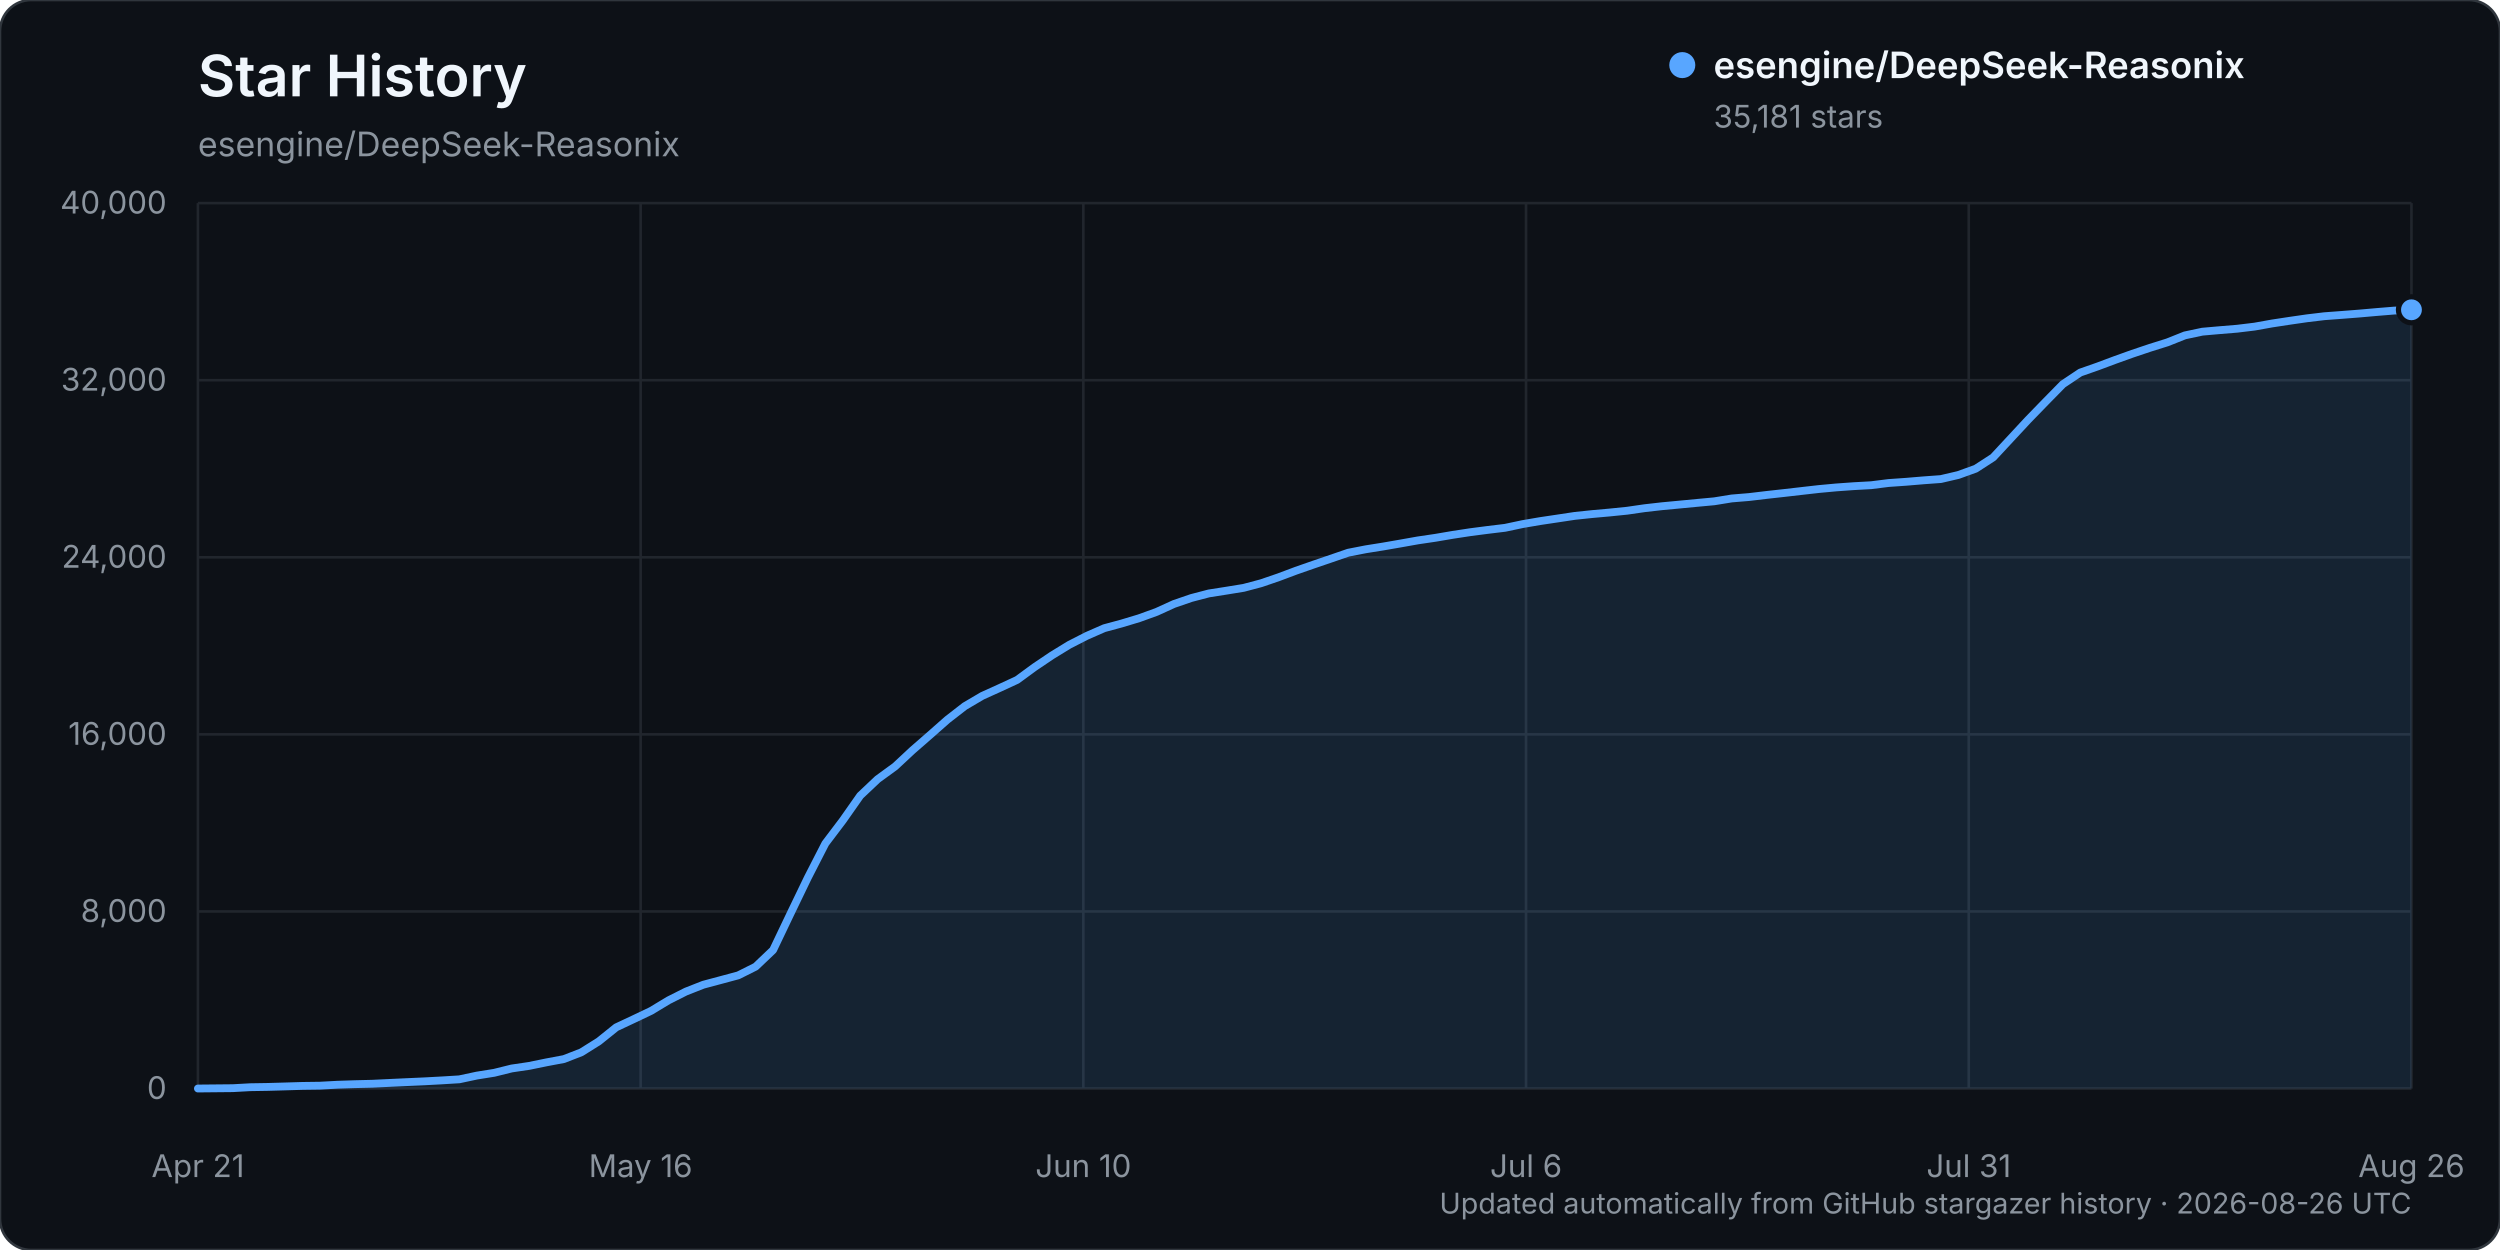
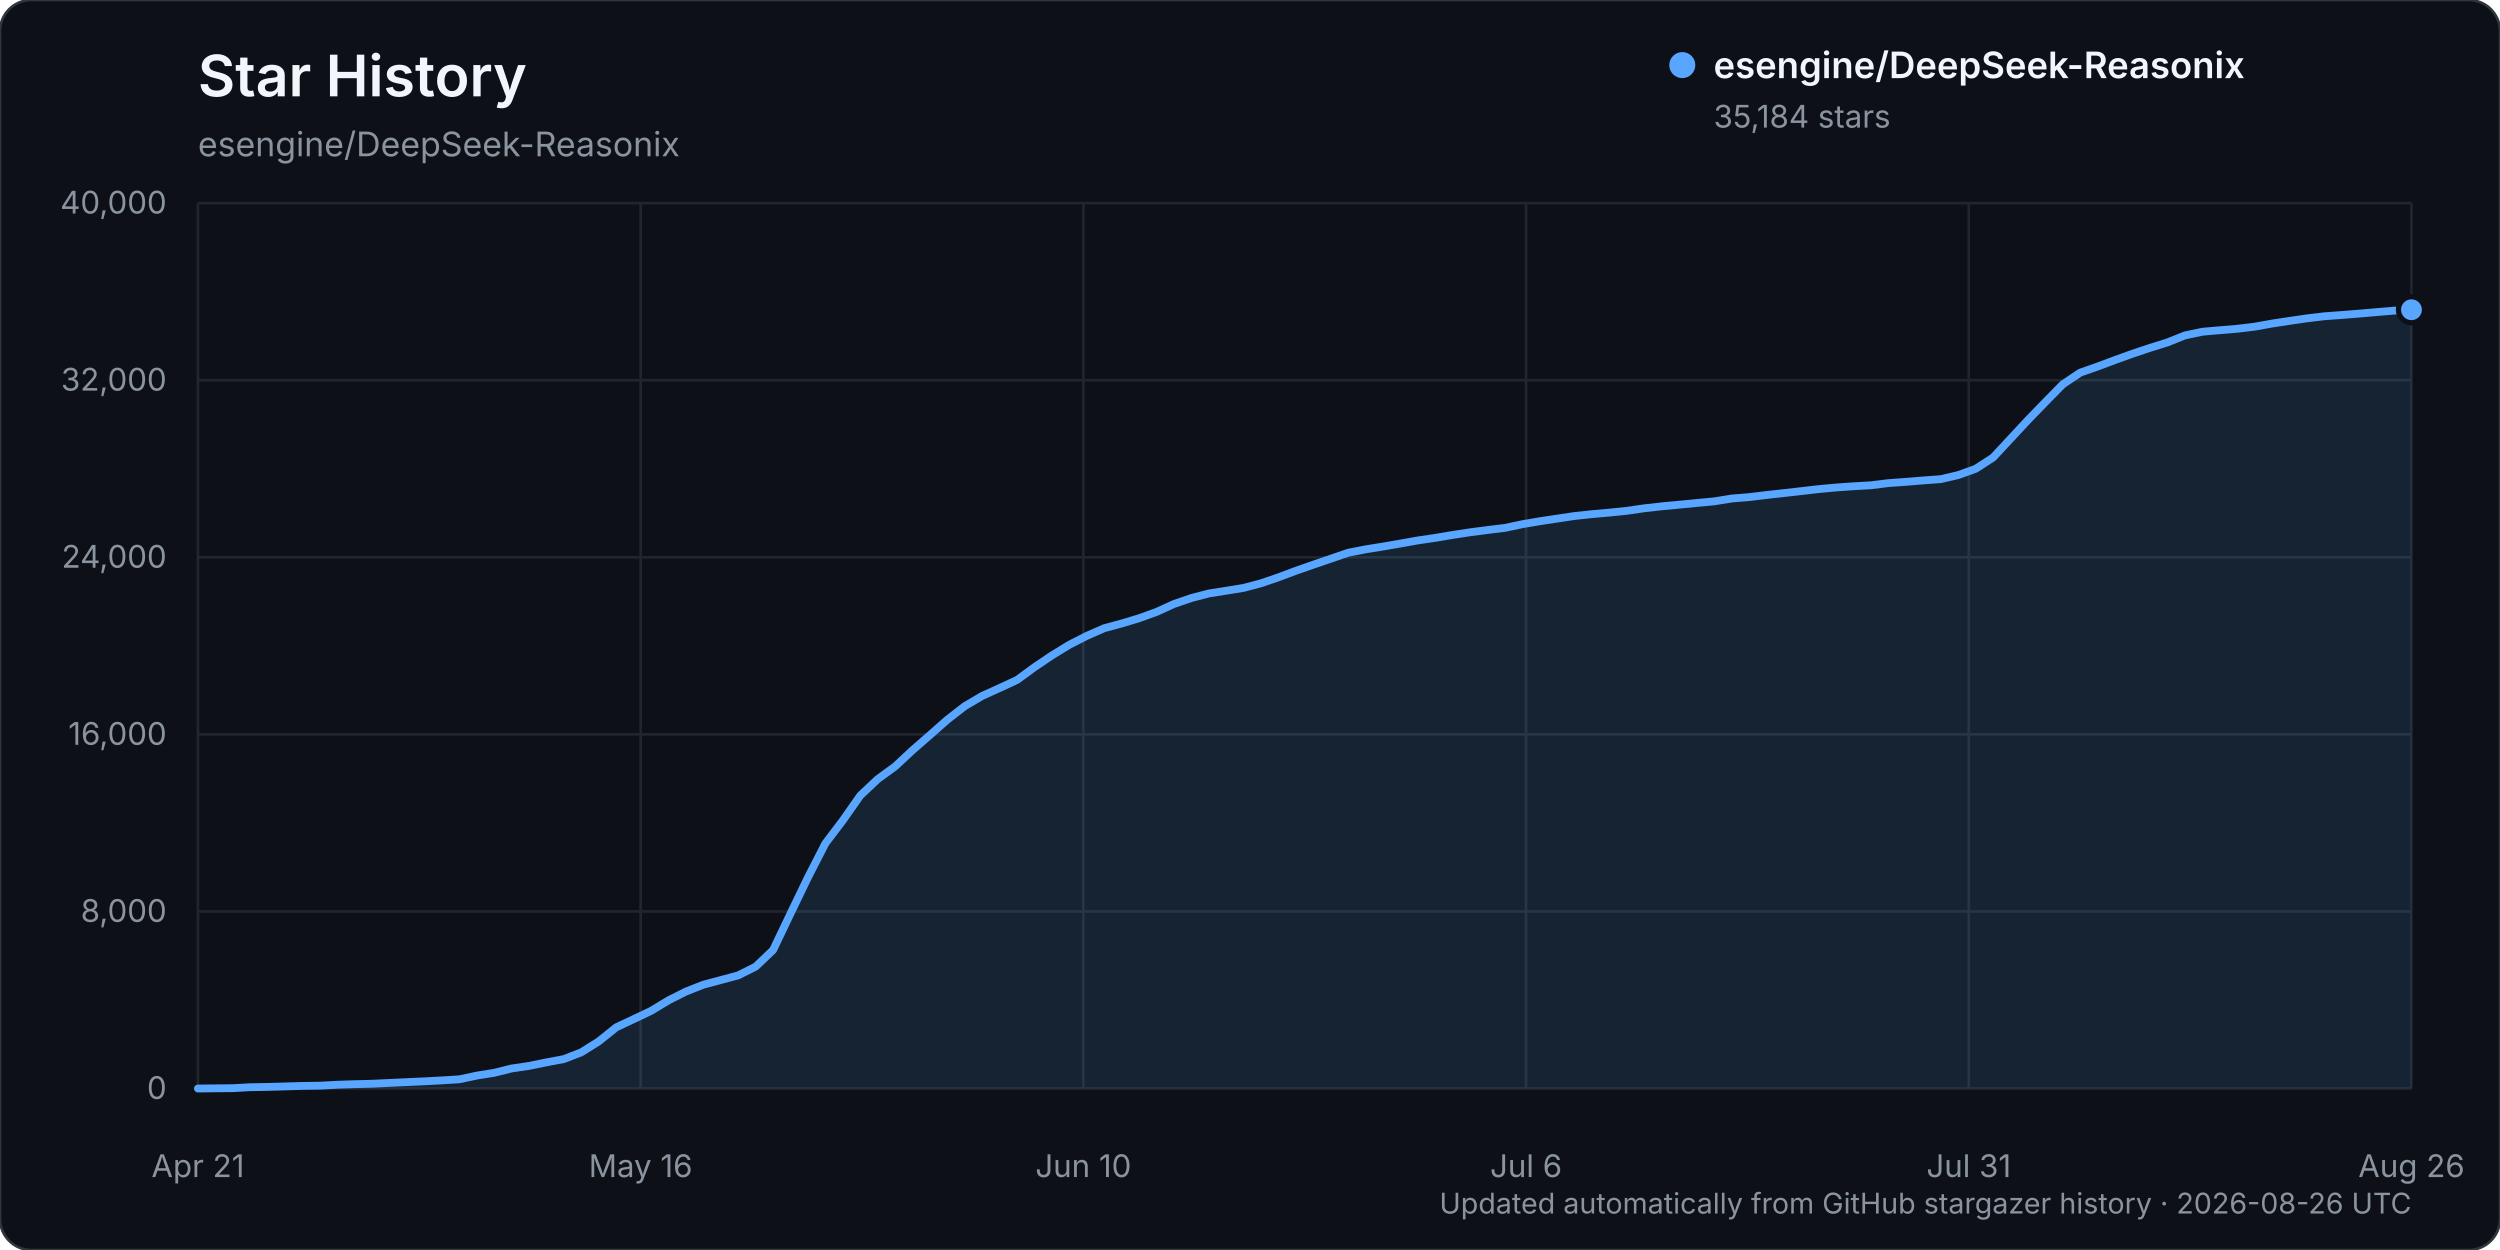
<svg xmlns="http://www.w3.org/2000/svg" width="960" height="480" viewBox="0 0 960 480" role="img" aria-labelledby="title description">
  <rect width="960" height="480" rx="12" fill="#0d1117" stroke="#30363d" />
  <text x="76" y="37" fill="#f0f6fc" font-family="-apple-system, BlinkMacSystemFont, 'Segoe UI', sans-serif" font-size="22" font-weight="600">Star History</text>
  <text x="76" y="60" fill="#8b949e" font-family="-apple-system, BlinkMacSystemFont, 'Segoe UI', sans-serif" font-size="13">esengine/DeepSeek-Reasonix</text>
  <g font-family="-apple-system, BlinkMacSystemFont, 'Segoe UI', sans-serif">
    <line x1="76" y1="418.00" x2="926" y2="418.00" stroke="#21262d" stroke-width="1" />
    <text x="64" y="422.00" text-anchor="end" fill="#8b949e" font-size="12">0</text>
    <line x1="76" y1="350.00" x2="926" y2="350.00" stroke="#21262d" stroke-width="1" />
    <text x="64" y="354.00" text-anchor="end" fill="#8b949e" font-size="12">8,000</text>
    <line x1="76" y1="282.00" x2="926" y2="282.00" stroke="#21262d" stroke-width="1" />
    <text x="64" y="286.00" text-anchor="end" fill="#8b949e" font-size="12">16,000</text>
    <line x1="76" y1="214.00" x2="926" y2="214.00" stroke="#21262d" stroke-width="1" />
    <text x="64" y="218.00" text-anchor="end" fill="#8b949e" font-size="12">24,000</text>
    <line x1="76" y1="146.00" x2="926" y2="146.00" stroke="#21262d" stroke-width="1" />
    <text x="64" y="150.00" text-anchor="end" fill="#8b949e" font-size="12">32,000</text>
    <line x1="76" y1="78.00" x2="926" y2="78.00" stroke="#21262d" stroke-width="1" />
    <text x="64" y="82.00" text-anchor="end" fill="#8b949e" font-size="12">40,000</text>
    <line x1="76.00" y1="78" x2="76.00" y2="418" stroke="#21262d" stroke-width="1" />
    <text x="76.00" y="452" text-anchor="middle" fill="#8b949e" font-size="12">Apr 21</text>
    <line x1="246.00" y1="78" x2="246.00" y2="418" stroke="#21262d" stroke-width="1" />
    <text x="246.00" y="452" text-anchor="middle" fill="#8b949e" font-size="12">May 16</text>
    <line x1="416.00" y1="78" x2="416.00" y2="418" stroke="#21262d" stroke-width="1" />
    <text x="416.00" y="452" text-anchor="middle" fill="#8b949e" font-size="12">Jun 10</text>
    <line x1="586.00" y1="78" x2="586.00" y2="418" stroke="#21262d" stroke-width="1" />
    <text x="586.00" y="452" text-anchor="middle" fill="#8b949e" font-size="12">Jul 6</text>
    <line x1="756.00" y1="78" x2="756.00" y2="418" stroke="#21262d" stroke-width="1" />
    <text x="756.00" y="452" text-anchor="middle" fill="#8b949e" font-size="12">Jul 31</text>
    <line x1="926.00" y1="78" x2="926.00" y2="418" stroke="#21262d" stroke-width="1" />
    <text x="926.00" y="452" text-anchor="middle" fill="#8b949e" font-size="12">Aug 26</text>
-     <path d="M76.00,417.99 L89.39,417.86 L96.08,417.49 L102.77,417.38 L109.46,417.19 L116.16,416.99 L122.85,416.90 L129.54,416.54 L136.24,416.32 L142.93,416.16 L149.62,415.84 L156.31,415.53 L163.01,415.23 L169.70,414.87 L176.39,414.46 L183.09,413.03 L189.78,411.96 L196.47,410.30 L203.17,409.31 L209.86,407.94 L216.55,406.68 L223.24,404.08 L229.94,399.88 L236.63,394.50 L243.32,391.36 L250.02,388.17 L256.71,384.13 L263.40,380.76 L270.09,378.13 L276.79,376.34 L283.48,374.54 L290.17,371.19 L296.87,364.82 L303.56,350.81 L310.25,336.94 L316.94,323.90 L323.64,315.05 L330.33,305.52 L337.02,299.20 L343.72,294.32 L350.41,288.09 L357.10,282.26 L363.80,276.35 L370.49,271.16 L377.18,267.22 L383.87,264.19 L390.57,261.09 L397.26,256.19 L403.95,251.68 L410.65,247.58 L417.34,244.16 L424.03,241.23 L430.72,239.42 L437.42,237.40 L444.11,234.98 L450.80,231.93 L457.50,229.63 L464.19,227.88 L470.88,226.83 L477.57,225.74 L484.27,223.96 L490.96,221.67 L497.65,219.16 L504.35,216.82 L511.04,214.54 L517.73,212.24 L524.43,210.93 L531.12,209.86 L537.81,208.70 L544.50,207.51 L551.20,206.52 L557.89,205.38 L564.58,204.36 L571.28,203.49 L577.97,202.68 L584.66,201.26 L591.35,200.11 L598.05,199.11 L604.74,198.10 L611.43,197.40 L618.13,196.80 L624.82,196.12 L631.51,195.15 L638.20,194.39 L644.90,193.76 L651.59,193.12 L658.28,192.50 L664.98,191.41 L671.67,190.86 L678.36,190.06 L685.06,189.32 L691.75,188.55 L698.44,187.79 L705.13,187.17 L711.83,186.69 L718.52,186.32 L725.21,185.48 L731.91,185.01 L738.60,184.45 L745.29,183.96 L751.98,182.40 L758.68,179.98 L765.37,175.65 L772.06,168.45 L778.76,161.24 L785.45,154.35 L792.14,147.53 L798.83,143.06 L805.53,140.71 L812.22,138.21 L818.91,135.81 L825.61,133.56 L832.30,131.46 L838.99,128.79 L845.69,127.37 L852.38,126.78 L859.07,126.23 L865.76,125.42 L872.46,124.22 L879.15,123.20 L885.84,122.23 L892.54,121.43 L899.23,120.93 L905.92,120.41 L912.61,119.82 L919.31,119.27 L926.00,118.96 L926.00,418.00 L76.00,418.00 Z" fill="#58a6ff" opacity="0.12" />
-     <path d="M76.00,417.99 L89.39,417.86 L96.08,417.49 L102.77,417.38 L109.46,417.19 L116.16,416.99 L122.85,416.90 L129.54,416.54 L136.24,416.32 L142.93,416.16 L149.62,415.84 L156.31,415.53 L163.01,415.23 L169.70,414.87 L176.39,414.46 L183.09,413.03 L189.78,411.96 L196.47,410.30 L203.17,409.31 L209.86,407.94 L216.55,406.68 L223.24,404.08 L229.94,399.88 L236.63,394.50 L243.32,391.36 L250.02,388.17 L256.71,384.13 L263.40,380.76 L270.09,378.13 L276.79,376.34 L283.48,374.54 L290.17,371.19 L296.87,364.82 L303.56,350.81 L310.25,336.94 L316.94,323.90 L323.64,315.05 L330.33,305.52 L337.02,299.20 L343.72,294.32 L350.41,288.09 L357.10,282.26 L363.80,276.35 L370.49,271.16 L377.18,267.22 L383.87,264.19 L390.57,261.09 L397.26,256.19 L403.95,251.68 L410.65,247.58 L417.34,244.16 L424.03,241.23 L430.72,239.42 L437.42,237.40 L444.11,234.98 L450.80,231.93 L457.50,229.63 L464.19,227.88 L470.88,226.83 L477.57,225.74 L484.27,223.96 L490.96,221.67 L497.65,219.16 L504.35,216.82 L511.04,214.54 L517.73,212.24 L524.43,210.93 L531.12,209.86 L537.81,208.70 L544.50,207.51 L551.20,206.52 L557.89,205.38 L564.58,204.36 L571.28,203.49 L577.97,202.68 L584.66,201.26 L591.35,200.11 L598.05,199.11 L604.74,198.10 L611.43,197.40 L618.13,196.80 L624.82,196.12 L631.51,195.15 L638.20,194.39 L644.90,193.76 L651.59,193.12 L658.28,192.50 L664.98,191.41 L671.67,190.86 L678.36,190.06 L685.06,189.32 L691.75,188.55 L698.44,187.79 L705.13,187.17 L711.83,186.69 L718.52,186.32 L725.21,185.48 L731.91,185.01 L738.60,184.45 L745.29,183.96 L751.98,182.40 L758.68,179.98 L765.37,175.65 L772.06,168.45 L778.76,161.24 L785.45,154.35 L792.14,147.53 L798.83,143.06 L805.53,140.71 L812.22,138.21 L818.91,135.81 L825.61,133.56 L832.30,131.46 L838.99,128.79 L845.69,127.37 L852.38,126.78 L859.07,126.23 L865.76,125.42 L872.46,124.22 L879.15,123.20 L885.84,122.23 L892.54,121.43 L899.23,120.93 L905.92,120.41 L912.61,119.82 L919.31,119.27 L926.00,118.96" fill="none" stroke="#58a6ff" stroke-width="3" stroke-linecap="round" stroke-linejoin="round" />
-     <circle cx="926.00" cy="118.96" r="5" fill="#58a6ff" stroke="#0d1117" stroke-width="2" />
+     <path d="M76.00,417.99 L89.39,417.86 L96.08,417.49 L102.77,417.38 L109.46,417.19 L116.16,416.99 L122.85,416.90 L129.54,416.54 L136.24,416.32 L142.93,416.16 L149.62,415.84 L156.31,415.53 L163.01,415.23 L169.70,414.87 L176.39,414.46 L183.09,413.03 L189.78,411.96 L196.47,410.30 L203.17,409.31 L209.86,407.94 L216.55,406.68 L223.24,404.08 L229.94,399.88 L236.63,394.50 L243.32,391.36 L250.02,388.17 L256.71,384.13 L263.40,380.76 L270.09,378.13 L276.79,376.34 L283.48,374.54 L290.17,371.19 L296.87,364.82 L303.56,350.81 L310.25,336.94 L316.94,323.90 L323.64,315.05 L330.33,305.52 L337.02,299.20 L343.72,294.32 L350.41,288.09 L357.10,282.26 L363.80,276.35 L370.49,271.16 L377.18,267.22 L383.87,264.19 L390.57,261.09 L397.26,256.19 L403.95,251.68 L410.65,247.58 L417.34,244.16 L424.03,241.23 L430.72,239.42 L437.42,237.40 L444.11,234.98 L450.80,231.94 L457.50,229.64 L464.19,227.89 L470.88,226.84 L477.57,225.75 L484.27,223.97 L490.96,221.68 L497.65,219.17 L504.35,216.83 L511.04,214.54 L517.73,212.25 L524.43,210.94 L531.12,209.87 L537.81,208.71 L544.50,207.52 L551.20,206.54 L557.89,205.41 L564.58,204.39 L571.28,203.52 L577.97,202.70 L584.66,201.28 L591.35,200.14 L598.05,199.13 L604.74,198.13 L611.43,197.42 L618.13,196.83 L624.82,196.14 L631.51,195.17 L638.20,194.42 L644.90,193.79 L651.59,193.15 L658.28,192.52 L664.98,191.43 L671.67,190.89 L678.36,190.08 L685.06,189.34 L691.75,188.58 L698.44,187.81 L705.13,187.19 L711.83,186.72 L718.52,186.34 L725.21,185.51 L731.91,185.03 L738.60,184.48 L745.29,183.99 L751.98,182.42 L758.68,180.01 L765.37,175.67 L772.06,168.47 L778.76,161.27 L785.45,154.37 L792.14,147.56 L798.83,143.08 L805.53,140.74 L812.22,138.23 L818.91,135.83 L825.61,133.58 L832.30,131.49 L838.99,128.81 L845.69,127.39 L852.38,126.81 L859.07,126.25 L865.76,125.45 L872.46,124.25 L879.15,123.23 L885.84,122.25 L892.54,121.45 L899.23,120.96 L905.92,120.43 L912.61,119.85 L919.31,119.29 L926.00,118.94 L926.00,418.00 L76.00,418.00 Z" fill="#58a6ff" opacity="0.12" />
+     <path d="M76.00,417.99 L89.39,417.86 L96.08,417.49 L102.77,417.38 L109.46,417.19 L116.16,416.99 L122.85,416.90 L129.54,416.54 L136.24,416.32 L142.93,416.16 L149.62,415.84 L156.31,415.53 L163.01,415.23 L169.70,414.87 L176.39,414.46 L183.09,413.03 L189.78,411.96 L196.47,410.30 L203.17,409.31 L209.86,407.94 L216.55,406.68 L223.24,404.08 L229.94,399.88 L236.63,394.50 L243.32,391.36 L250.02,388.17 L256.71,384.13 L263.40,380.76 L270.09,378.13 L276.79,376.34 L283.48,374.54 L290.17,371.19 L296.87,364.82 L303.56,350.81 L310.25,336.94 L316.94,323.90 L323.64,315.05 L330.33,305.52 L337.02,299.20 L343.72,294.32 L350.41,288.09 L357.10,282.26 L363.80,276.35 L370.49,271.16 L377.18,267.22 L383.87,264.19 L390.57,261.09 L397.26,256.19 L403.95,251.68 L410.65,247.58 L417.34,244.16 L424.03,241.23 L430.72,239.42 L437.42,237.40 L444.11,234.98 L450.80,231.94 L457.50,229.64 L464.19,227.89 L470.88,226.84 L477.57,225.75 L484.27,223.97 L490.96,221.68 L497.65,219.17 L504.35,216.83 L511.04,214.54 L517.73,212.25 L524.43,210.94 L531.12,209.87 L537.81,208.71 L544.50,207.52 L551.20,206.54 L557.89,205.41 L564.58,204.39 L571.28,203.52 L577.97,202.70 L584.66,201.28 L591.35,200.14 L598.05,199.13 L604.74,198.13 L611.43,197.42 L618.13,196.83 L624.82,196.14 L631.51,195.17 L638.20,194.42 L644.90,193.79 L651.59,193.15 L658.28,192.52 L664.98,191.43 L671.67,190.89 L678.36,190.08 L685.06,189.34 L691.75,188.58 L698.44,187.81 L705.13,187.19 L711.83,186.72 L718.52,186.34 L725.21,185.51 L731.91,185.03 L738.60,184.48 L745.29,183.99 L751.98,182.42 L758.68,180.01 L765.37,175.67 L772.06,168.47 L778.76,161.27 L785.45,154.37 L792.14,147.56 L798.83,143.08 L805.53,140.74 L812.22,138.23 L818.91,135.83 L825.61,133.58 L832.30,131.49 L838.99,128.81 L845.69,127.39 L852.38,126.81 L859.07,126.25 L865.76,125.45 L872.46,124.25 L879.15,123.23 L885.84,122.25 L892.54,121.45 L899.23,120.96 L905.92,120.43 L912.61,119.85 L919.31,119.29 L926.00,118.94" fill="none" stroke="#58a6ff" stroke-width="3" stroke-linecap="round" stroke-linejoin="round" />
+     <circle cx="926.00" cy="118.94" r="5" fill="#58a6ff" stroke="#0d1117" stroke-width="2" />
    <g transform="translate(646, 25)">
      <circle cx="0" cy="0" r="5" fill="#58a6ff" />
      <text x="12" y="5" fill="#f0f6fc" font-size="14" font-weight="600">esengine/DeepSeek-Reasonix</text>
-       <text x="12" y="24" fill="#8b949e" font-size="12">35,181 stars</text>
+       <text x="12" y="24" fill="#8b949e" font-size="12">35,184 stars</text>
    </g>
    <text x="926" y="466" text-anchor="end" fill="#8b949e" font-size="11">Updated automatically from GitHub stargazer history · 2026-08-26 UTC</text>
  </g>
</svg>
